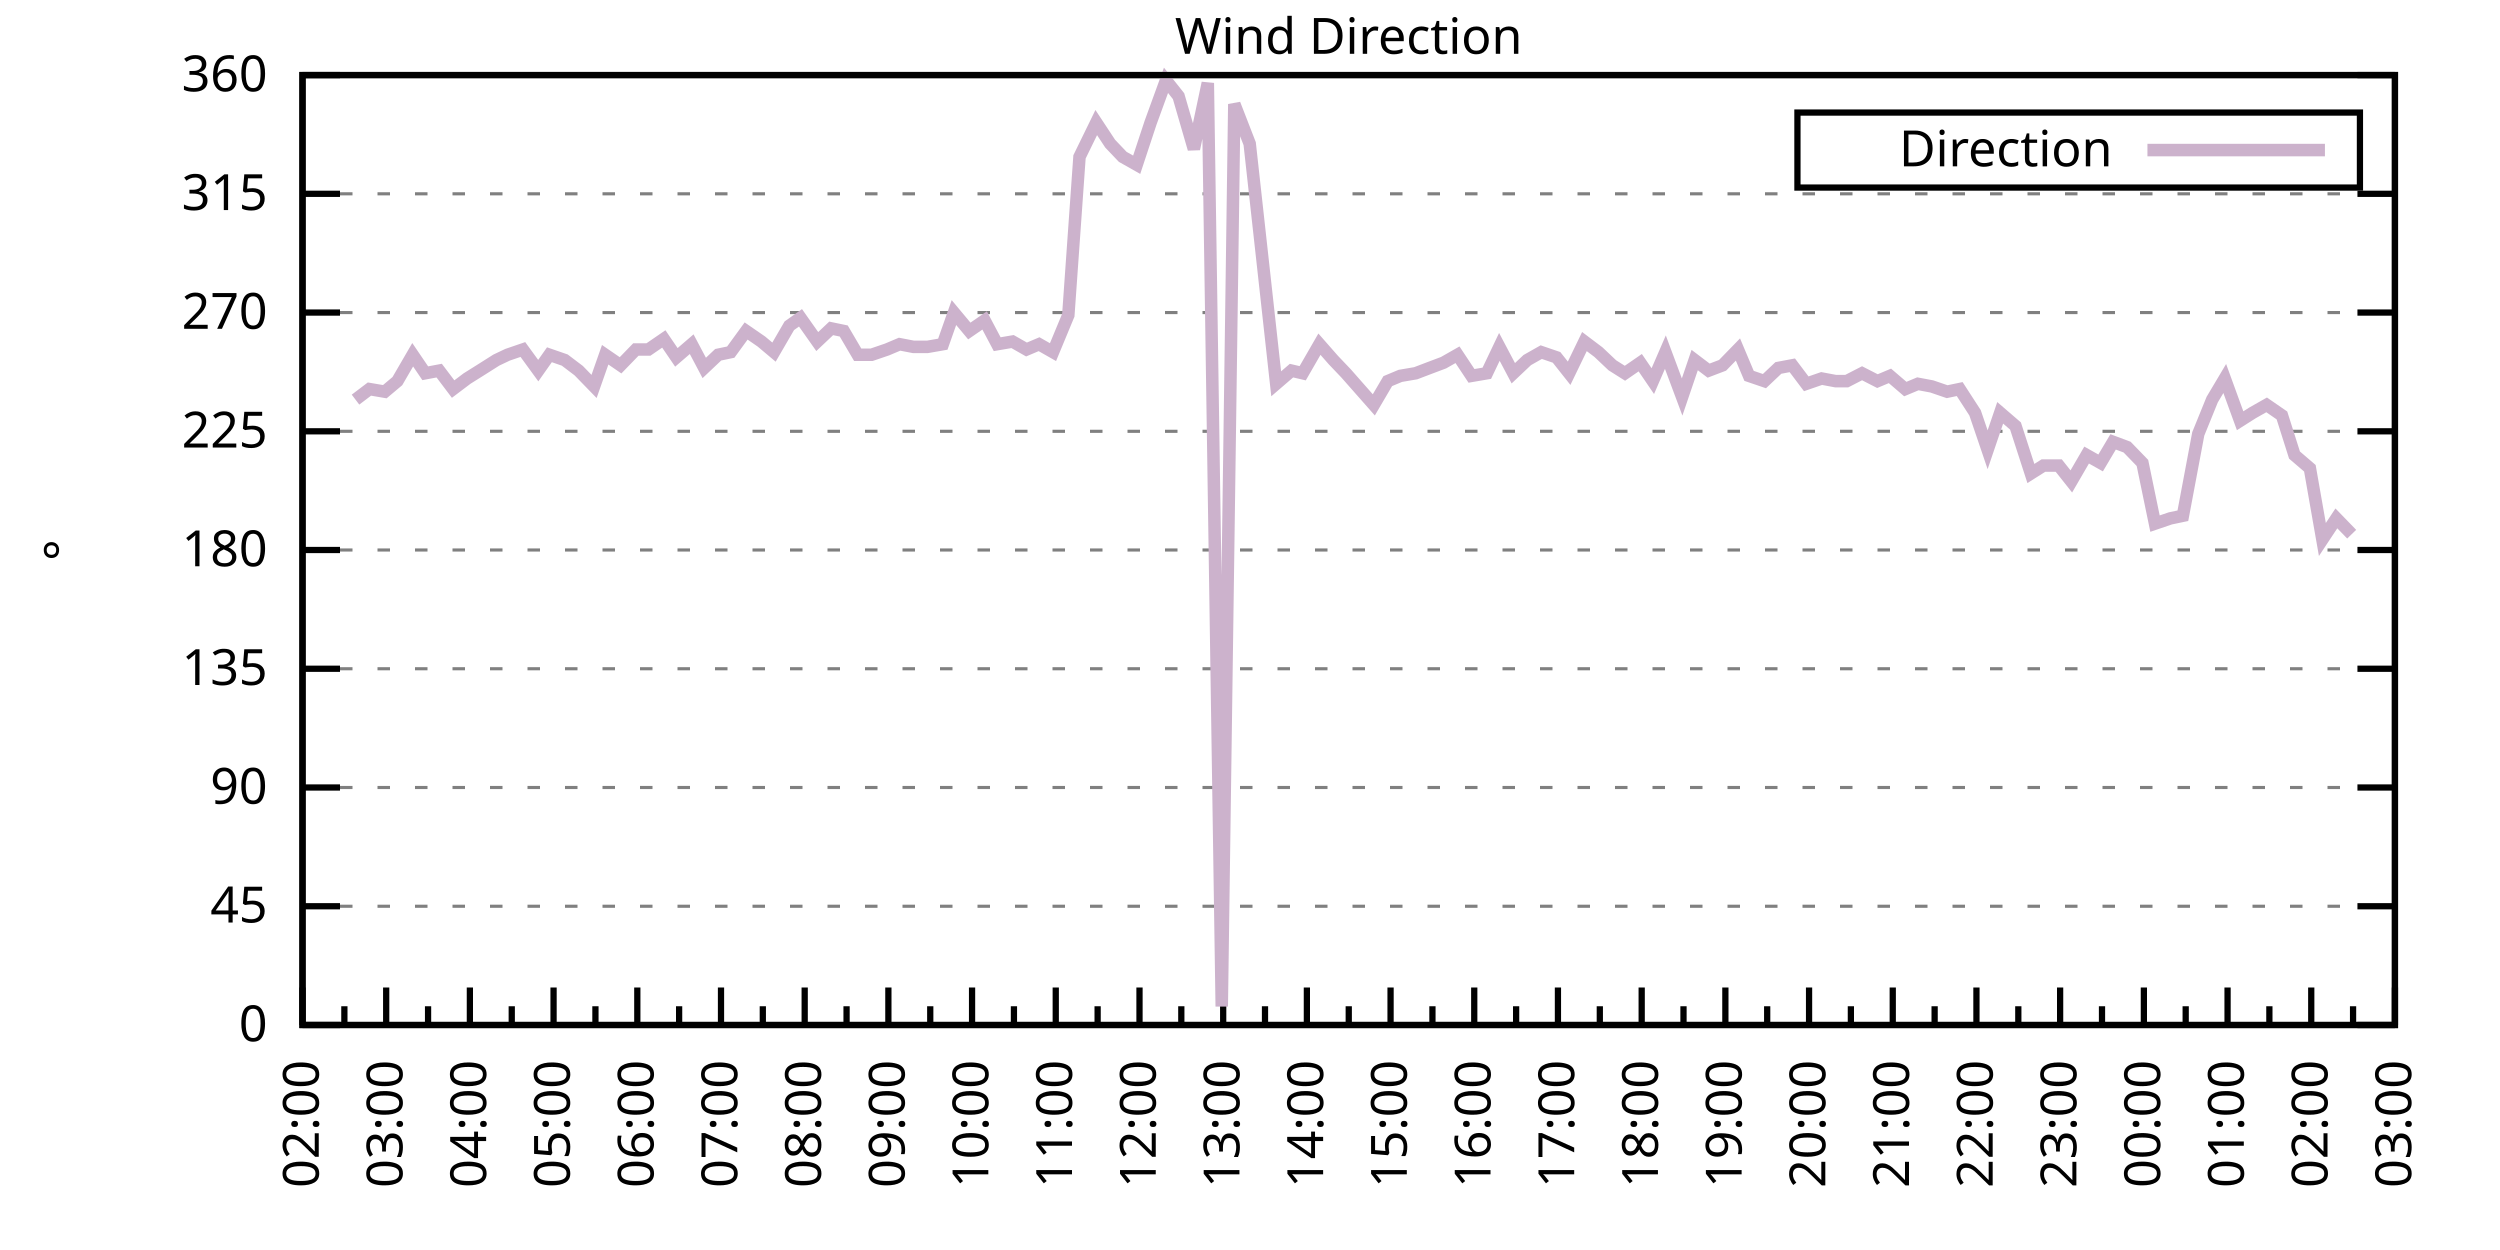
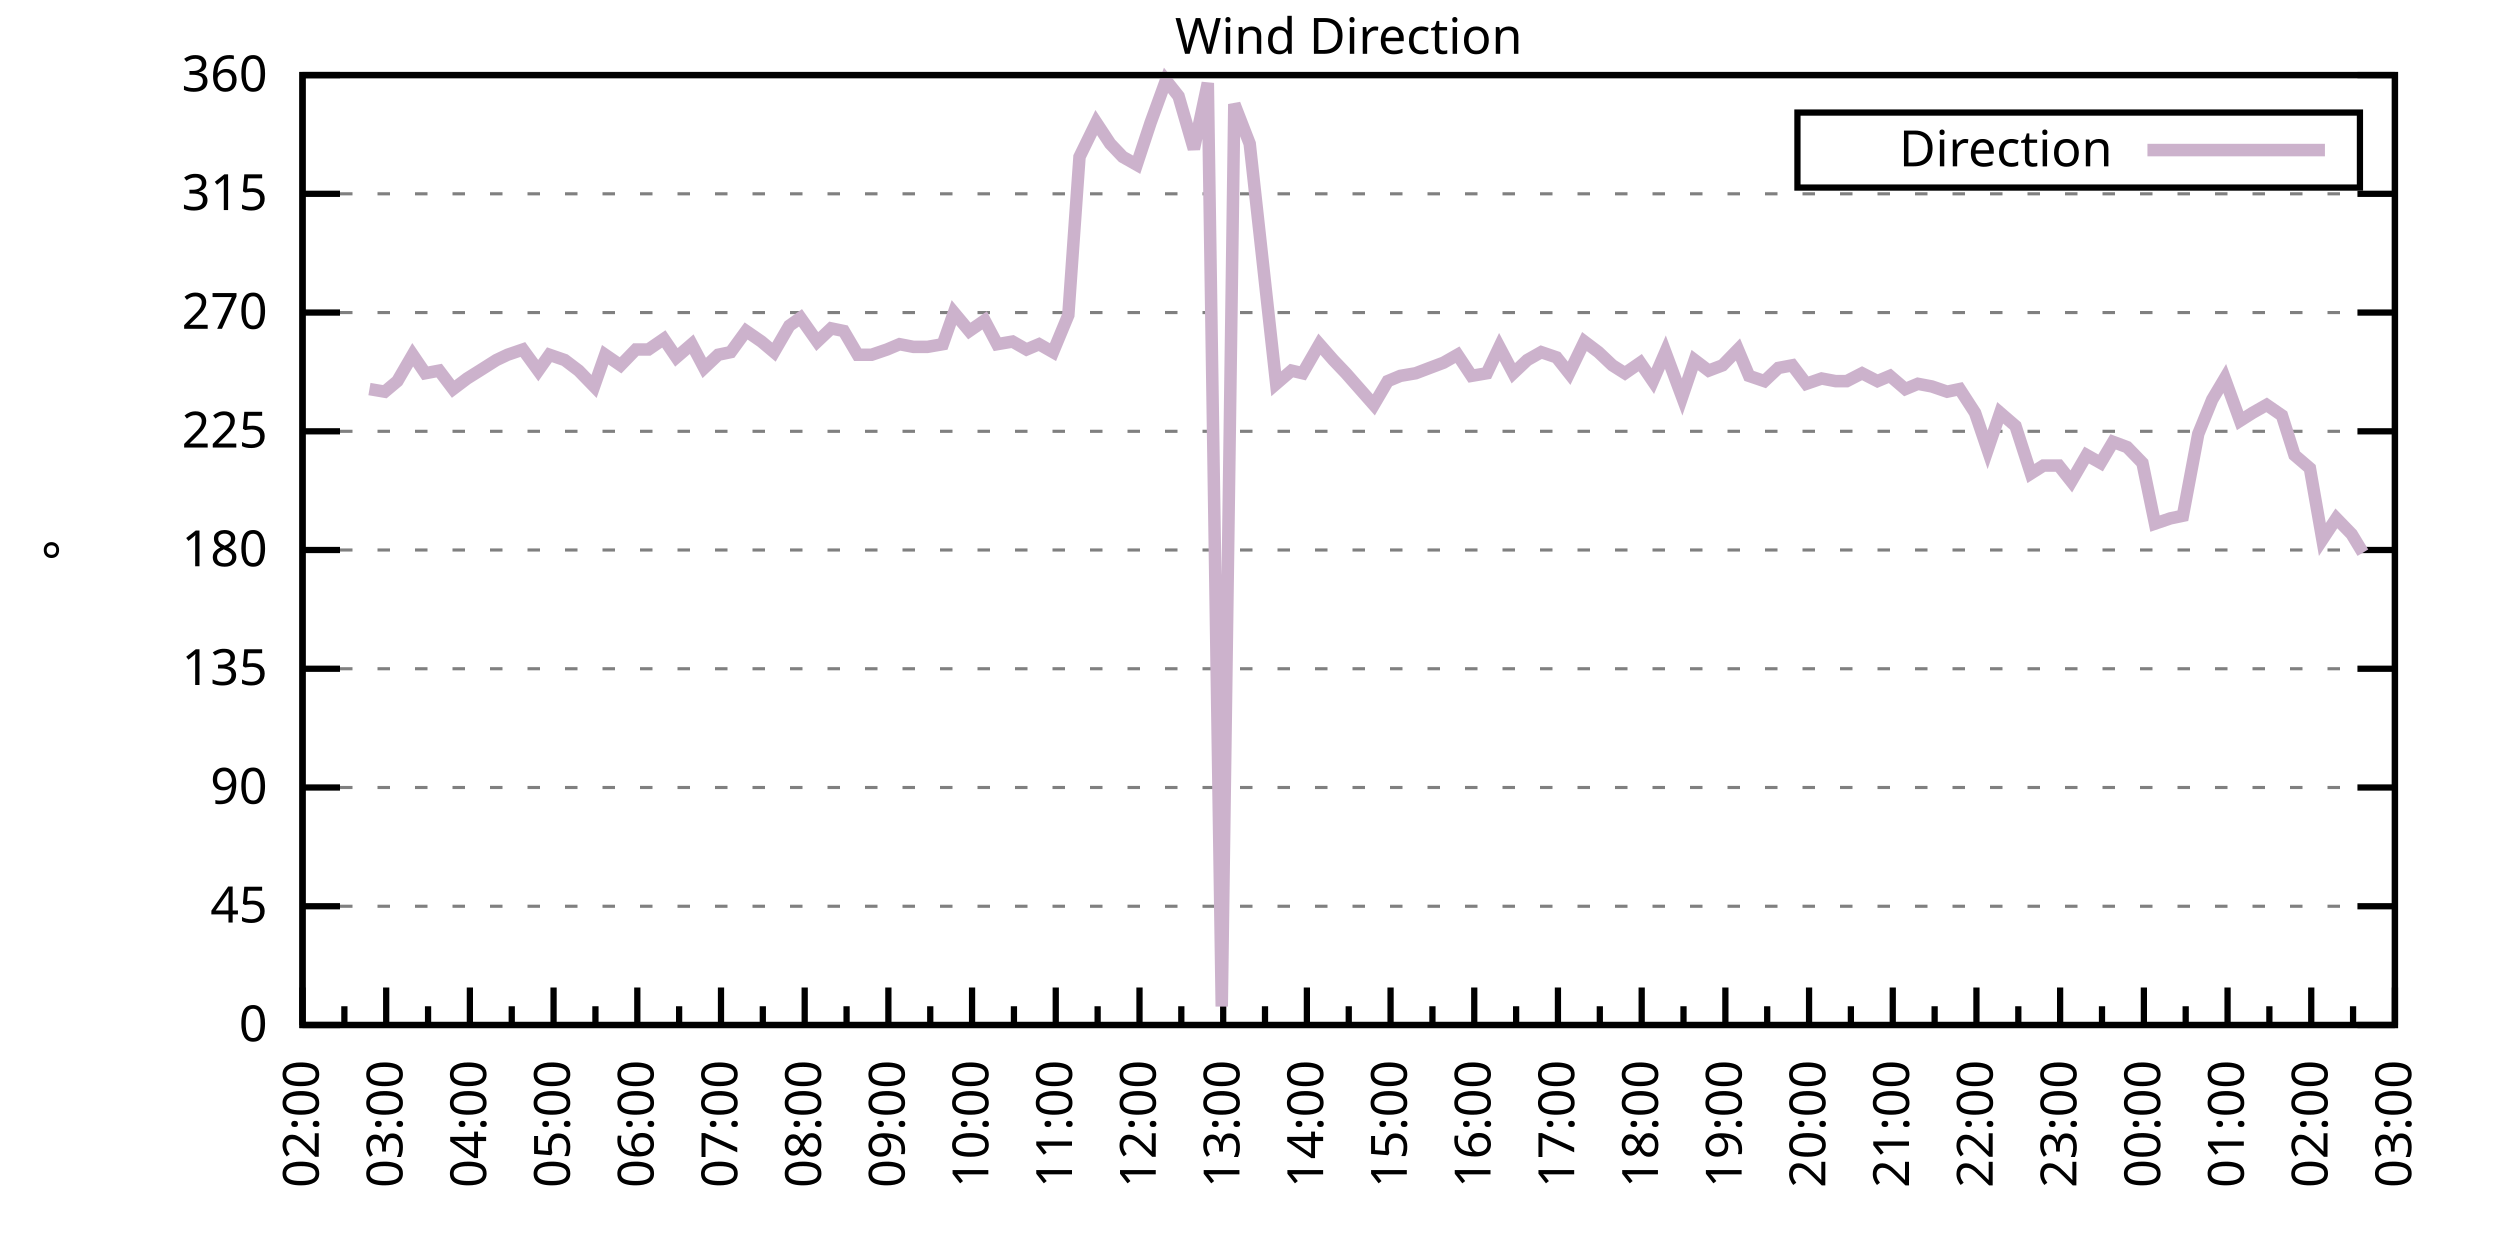
<svg xmlns="http://www.w3.org/2000/svg" xmlns:xlink="http://www.w3.org/1999/xlink" width="400" height="200" viewBox="0 0 400 200">
  <g id="gnuplot_canvas">
    <rect x="0" y="0" width="400" height="200" fill="none" />
    <defs>
      <circle id="gpDot" r="0.5" stroke-width="0.5" stroke="currentColor" />
      <path id="gpPt0" stroke-width="0.333" stroke="currentColor" d="M-1,0 h2 M0,-1 v2" />
      <path id="gpPt1" stroke-width="0.333" stroke="currentColor" d="M-1,-1 L1,1 M1,-1 L-1,1" />
      <path id="gpPt2" stroke-width="0.333" stroke="currentColor" d="M-1,0 L1,0 M0,-1 L0,1 M-1,-1 L1,1 M-1,1 L1,-1" />
      <rect id="gpPt3" stroke-width="0.333" stroke="currentColor" x="-1" y="-1" width="2" height="2" />
      <rect id="gpPt4" stroke-width="0.333" stroke="currentColor" fill="currentColor" x="-1" y="-1" width="2" height="2" />
      <circle id="gpPt5" stroke-width="0.333" stroke="currentColor" cx="0" cy="0" r="1" />
      <use xlink:href="#gpPt5" id="gpPt6" fill="currentColor" stroke="none" />
      <path id="gpPt7" stroke-width="0.333" stroke="currentColor" d="M0,-1.33 L-1.33,0.67 L1.33,0.67 z" />
      <use xlink:href="#gpPt7" id="gpPt8" fill="currentColor" stroke="none" />
      <use xlink:href="#gpPt7" id="gpPt9" stroke="currentColor" transform="rotate(180)" />
      <use xlink:href="#gpPt9" id="gpPt10" fill="currentColor" stroke="none" />
      <use xlink:href="#gpPt3" id="gpPt11" stroke="currentColor" transform="rotate(45)" />
      <use xlink:href="#gpPt11" id="gpPt12" fill="currentColor" stroke="none" />
      <path id="gpPt13" stroke-width="0.333" stroke="currentColor" d="M0,1.330 L1.265,0.411 L0.782,-1.067 L-0.782,-1.076 L-1.265,0.411 z" />
      <use xlink:href="#gpPt13" id="gpPt14" fill="currentColor" stroke="none" />
      <filter id="textbox" filterUnits="objectBoundingBox" x="0" y="0" height="1" width="1">
        <feFlood flood-color="white" flood-opacity="1" result="bgnd" />
        <feComposite in="SourceGraphic" in2="bgnd" operator="atop" />
      </filter>
      <filter id="greybox" filterUnits="objectBoundingBox" x="0" y="0" height="1" width="1">
        <feFlood flood-color="lightgrey" flood-opacity="1" result="grey" />
        <feComposite in="SourceGraphic" in2="grey" operator="atop" />
      </filter>
    </defs>
    <g fill="none" color="white" stroke="currentColor" stroke-width="1.00" stroke-linecap="butt" stroke-linejoin="miter">
</g>
    <g fill="none" color="black" stroke="currentColor" stroke-width="1.00" stroke-linecap="butt" stroke-linejoin="miter">
      <g stroke="none" shape-rendering="crispEdges">
        <polygon fill="rgb(255, 255, 255)" points="48.40,164.00 383.18,164.00 383.18,12.02 48.40,12.02 " />
      </g>
    </g>
    <g fill="none" color="black" stroke="currentColor" stroke-width="1.00" stroke-linecap="butt" stroke-linejoin="miter">
</g>
    <g fill="none" color="black" stroke="black" stroke-width="0.50" stroke-linecap="butt" stroke-linejoin="miter">
</g>
    <g fill="none" color="gray" stroke="currentColor" stroke-width="0.50" stroke-linecap="butt" stroke-linejoin="miter">
      <path stroke="gray" stroke-dasharray="2,4" class="gridline" d="M48.40,164.00 L383.19,164.00  " />
    </g>
    <g fill="none" color="gray" stroke="gray" stroke-width="1.00" stroke-linecap="butt" stroke-linejoin="miter">
</g>
    <g fill="none" color="black" stroke="currentColor" stroke-width="1.00" stroke-linecap="butt" stroke-linejoin="miter">
      <path stroke="black" d="M48.40,164.00 L54.40,164.00 M383.19,164.00 L377.19,164.00  " />
      <g transform="translate(42.80,166.60)" stroke="none" fill="black" font-family="Sans" font-size="8.00" text-anchor="end">
        <text>
          <tspan font-family="Sans"> 0</tspan>
        </text>
      </g>
    </g>
    <g fill="none" color="black" stroke="currentColor" stroke-width="1.00" stroke-linecap="butt" stroke-linejoin="miter">
</g>
    <g fill="none" color="black" stroke="black" stroke-width="0.50" stroke-linecap="butt" stroke-linejoin="miter">
</g>
    <g fill="none" color="gray" stroke="currentColor" stroke-width="0.50" stroke-linecap="butt" stroke-linejoin="miter">
      <path stroke="gray" stroke-dasharray="2,4" class="gridline" d="M48.40,145.00 L383.19,145.00  " />
    </g>
    <g fill="none" color="gray" stroke="gray" stroke-width="1.00" stroke-linecap="butt" stroke-linejoin="miter">
</g>
    <g fill="none" color="black" stroke="currentColor" stroke-width="1.00" stroke-linecap="butt" stroke-linejoin="miter">
      <path stroke="black" d="M48.40,145.00 L54.40,145.00 M383.19,145.00 L377.19,145.00  " />
      <g transform="translate(42.80,147.60)" stroke="none" fill="black" font-family="Sans" font-size="8.00" text-anchor="end">
        <text>
          <tspan font-family="Sans"> 45</tspan>
        </text>
      </g>
    </g>
    <g fill="none" color="black" stroke="currentColor" stroke-width="1.00" stroke-linecap="butt" stroke-linejoin="miter">
</g>
    <g fill="none" color="black" stroke="black" stroke-width="0.50" stroke-linecap="butt" stroke-linejoin="miter">
</g>
    <g fill="none" color="gray" stroke="currentColor" stroke-width="0.50" stroke-linecap="butt" stroke-linejoin="miter">
      <path stroke="gray" stroke-dasharray="2,4" class="gridline" d="M48.40,126.00 L383.19,126.00  " />
    </g>
    <g fill="none" color="gray" stroke="gray" stroke-width="1.00" stroke-linecap="butt" stroke-linejoin="miter">
</g>
    <g fill="none" color="black" stroke="currentColor" stroke-width="1.00" stroke-linecap="butt" stroke-linejoin="miter">
      <path stroke="black" d="M48.40,126.00 L54.40,126.00 M383.19,126.00 L377.19,126.00  " />
      <g transform="translate(42.80,128.60)" stroke="none" fill="black" font-family="Sans" font-size="8.00" text-anchor="end">
        <text>
          <tspan font-family="Sans"> 90</tspan>
        </text>
      </g>
    </g>
    <g fill="none" color="black" stroke="currentColor" stroke-width="1.00" stroke-linecap="butt" stroke-linejoin="miter">
</g>
    <g fill="none" color="black" stroke="black" stroke-width="0.50" stroke-linecap="butt" stroke-linejoin="miter">
</g>
    <g fill="none" color="gray" stroke="currentColor" stroke-width="0.50" stroke-linecap="butt" stroke-linejoin="miter">
      <path stroke="gray" stroke-dasharray="2,4" class="gridline" d="M48.40,107.00 L383.19,107.00  " />
    </g>
    <g fill="none" color="gray" stroke="gray" stroke-width="1.00" stroke-linecap="butt" stroke-linejoin="miter">
</g>
    <g fill="none" color="black" stroke="currentColor" stroke-width="1.00" stroke-linecap="butt" stroke-linejoin="miter">
      <path stroke="black" d="M48.40,107.00 L54.40,107.00 M383.19,107.00 L377.19,107.00  " />
      <g transform="translate(42.80,109.60)" stroke="none" fill="black" font-family="Sans" font-size="8.00" text-anchor="end">
        <text>
          <tspan font-family="Sans"> 135</tspan>
        </text>
      </g>
    </g>
    <g fill="none" color="black" stroke="currentColor" stroke-width="1.00" stroke-linecap="butt" stroke-linejoin="miter">
</g>
    <g fill="none" color="black" stroke="black" stroke-width="0.50" stroke-linecap="butt" stroke-linejoin="miter">
</g>
    <g fill="none" color="gray" stroke="currentColor" stroke-width="0.50" stroke-linecap="butt" stroke-linejoin="miter">
      <path stroke="gray" stroke-dasharray="2,4" class="gridline" d="M48.40,88.00 L383.19,88.00  " />
    </g>
    <g fill="none" color="gray" stroke="gray" stroke-width="1.00" stroke-linecap="butt" stroke-linejoin="miter">
</g>
    <g fill="none" color="black" stroke="currentColor" stroke-width="1.00" stroke-linecap="butt" stroke-linejoin="miter">
      <path stroke="black" d="M48.40,88.00 L54.40,88.00 M383.19,88.00 L377.19,88.00  " />
      <g transform="translate(42.80,90.60)" stroke="none" fill="black" font-family="Sans" font-size="8.00" text-anchor="end">
        <text>
          <tspan font-family="Sans"> 180</tspan>
        </text>
      </g>
    </g>
    <g fill="none" color="black" stroke="currentColor" stroke-width="1.00" stroke-linecap="butt" stroke-linejoin="miter">
</g>
    <g fill="none" color="black" stroke="black" stroke-width="0.50" stroke-linecap="butt" stroke-linejoin="miter">
</g>
    <g fill="none" color="gray" stroke="currentColor" stroke-width="0.50" stroke-linecap="butt" stroke-linejoin="miter">
      <path stroke="gray" stroke-dasharray="2,4" class="gridline" d="M48.40,69.01 L383.19,69.01  " />
    </g>
    <g fill="none" color="gray" stroke="gray" stroke-width="1.00" stroke-linecap="butt" stroke-linejoin="miter">
</g>
    <g fill="none" color="black" stroke="currentColor" stroke-width="1.00" stroke-linecap="butt" stroke-linejoin="miter">
      <path stroke="black" d="M48.40,69.01 L54.40,69.01 M383.19,69.01 L377.19,69.01  " />
      <g transform="translate(42.80,71.61)" stroke="none" fill="black" font-family="Sans" font-size="8.00" text-anchor="end">
        <text>
          <tspan font-family="Sans"> 225</tspan>
        </text>
      </g>
    </g>
    <g fill="none" color="black" stroke="currentColor" stroke-width="1.00" stroke-linecap="butt" stroke-linejoin="miter">
</g>
    <g fill="none" color="black" stroke="black" stroke-width="0.50" stroke-linecap="butt" stroke-linejoin="miter">
</g>
    <g fill="none" color="gray" stroke="currentColor" stroke-width="0.50" stroke-linecap="butt" stroke-linejoin="miter">
      <path stroke="gray" stroke-dasharray="2,4" class="gridline" d="M48.40,50.01 L383.19,50.01  " />
    </g>
    <g fill="none" color="gray" stroke="gray" stroke-width="1.00" stroke-linecap="butt" stroke-linejoin="miter">
</g>
    <g fill="none" color="black" stroke="currentColor" stroke-width="1.00" stroke-linecap="butt" stroke-linejoin="miter">
      <path stroke="black" d="M48.40,50.01 L54.40,50.01 M383.19,50.01 L377.19,50.01  " />
      <g transform="translate(42.80,52.61)" stroke="none" fill="black" font-family="Sans" font-size="8.00" text-anchor="end">
        <text>
          <tspan font-family="Sans"> 270</tspan>
        </text>
      </g>
    </g>
    <g fill="none" color="black" stroke="currentColor" stroke-width="1.00" stroke-linecap="butt" stroke-linejoin="miter">
</g>
    <g fill="none" color="black" stroke="black" stroke-width="0.50" stroke-linecap="butt" stroke-linejoin="miter">
</g>
    <g fill="none" color="gray" stroke="currentColor" stroke-width="0.50" stroke-linecap="butt" stroke-linejoin="miter">
      <path stroke="gray" stroke-dasharray="2,4" class="gridline" d="M48.40,31.01 L383.19,31.01  " />
    </g>
    <g fill="none" color="gray" stroke="gray" stroke-width="1.00" stroke-linecap="butt" stroke-linejoin="miter">
</g>
    <g fill="none" color="black" stroke="currentColor" stroke-width="1.00" stroke-linecap="butt" stroke-linejoin="miter">
      <path stroke="black" d="M48.40,31.01 L54.40,31.01 M383.19,31.01 L377.19,31.01  " />
      <g transform="translate(42.80,33.61)" stroke="none" fill="black" font-family="Sans" font-size="8.00" text-anchor="end">
        <text>
          <tspan font-family="Sans"> 315</tspan>
        </text>
      </g>
    </g>
    <g fill="none" color="black" stroke="currentColor" stroke-width="1.00" stroke-linecap="butt" stroke-linejoin="miter">
</g>
    <g fill="none" color="black" stroke="black" stroke-width="0.50" stroke-linecap="butt" stroke-linejoin="miter">
</g>
    <g fill="none" color="gray" stroke="currentColor" stroke-width="0.50" stroke-linecap="butt" stroke-linejoin="miter">
      <path stroke="gray" stroke-dasharray="2,4" class="gridline" d="M48.40,12.01 L383.19,12.01  " />
    </g>
    <g fill="none" color="gray" stroke="gray" stroke-width="1.00" stroke-linecap="butt" stroke-linejoin="miter">
</g>
    <g fill="none" color="black" stroke="currentColor" stroke-width="1.00" stroke-linecap="butt" stroke-linejoin="miter">
      <path stroke="black" d="M48.40,12.01 L54.40,12.01 M383.19,12.01 L377.19,12.01  " />
      <g transform="translate(42.80,14.61)" stroke="none" fill="black" font-family="Sans" font-size="8.00" text-anchor="end">
        <text>
          <tspan font-family="Sans"> 360</tspan>
        </text>
      </g>
    </g>
    <g fill="none" color="black" stroke="currentColor" stroke-width="1.00" stroke-linecap="butt" stroke-linejoin="miter">
      <path stroke="black" d="M48.40,164.00 L48.40,158.00  " />
      <g transform="translate(51.00,169.60) rotate(270)" stroke="none" fill="black" font-family="Sans" font-size="8.00" text-anchor="end">
        <text>
          <tspan font-family="Sans">02:00</tspan>
        </text>
      </g>
    </g>
    <g fill="none" color="black" stroke="currentColor" stroke-width="1.00" stroke-linecap="butt" stroke-linejoin="miter">
      <path stroke="black" d="M55.10,164.00 L55.10,161.00 M61.79,164.00 L61.79,158.00  " />
      <g transform="translate(64.39,169.60) rotate(270)" stroke="none" fill="black" font-family="Sans" font-size="8.00" text-anchor="end">
        <text>
          <tspan font-family="Sans">03:00</tspan>
        </text>
      </g>
    </g>
    <g fill="none" color="black" stroke="currentColor" stroke-width="1.00" stroke-linecap="butt" stroke-linejoin="miter">
      <path stroke="black" d="M68.49,164.00 L68.49,161.00 M75.18,164.00 L75.18,158.00  " />
      <g transform="translate(77.78,169.60) rotate(270)" stroke="none" fill="black" font-family="Sans" font-size="8.00" text-anchor="end">
        <text>
          <tspan font-family="Sans">04:00</tspan>
        </text>
      </g>
    </g>
    <g fill="none" color="black" stroke="currentColor" stroke-width="1.00" stroke-linecap="butt" stroke-linejoin="miter">
      <path stroke="black" d="M81.88,164.00 L81.88,161.00 M88.57,164.00 L88.57,158.00  " />
      <g transform="translate(91.17,169.60) rotate(270)" stroke="none" fill="black" font-family="Sans" font-size="8.00" text-anchor="end">
        <text>
          <tspan font-family="Sans">05:00</tspan>
        </text>
      </g>
    </g>
    <g fill="none" color="black" stroke="currentColor" stroke-width="1.00" stroke-linecap="butt" stroke-linejoin="miter">
      <path stroke="black" d="M95.27,164.00 L95.27,161.00 M101.97,164.00 L101.97,158.00  " />
      <g transform="translate(104.57,169.60) rotate(270)" stroke="none" fill="black" font-family="Sans" font-size="8.00" text-anchor="end">
        <text>
          <tspan font-family="Sans">06:00</tspan>
        </text>
      </g>
    </g>
    <g fill="none" color="black" stroke="currentColor" stroke-width="1.00" stroke-linecap="butt" stroke-linejoin="miter">
      <path stroke="black" d="M108.66,164.00 L108.66,161.00 M115.36,164.00 L115.36,158.00  " />
      <g transform="translate(117.96,169.60) rotate(270)" stroke="none" fill="black" font-family="Sans" font-size="8.00" text-anchor="end">
        <text>
          <tspan font-family="Sans">07:00</tspan>
        </text>
      </g>
    </g>
    <g fill="none" color="black" stroke="currentColor" stroke-width="1.00" stroke-linecap="butt" stroke-linejoin="miter">
      <path stroke="black" d="M122.05,164.00 L122.05,161.00 M128.75,164.00 L128.75,158.00  " />
      <g transform="translate(131.35,169.60) rotate(270)" stroke="none" fill="black" font-family="Sans" font-size="8.00" text-anchor="end">
        <text>
          <tspan font-family="Sans">08:00</tspan>
        </text>
      </g>
    </g>
    <g fill="none" color="black" stroke="currentColor" stroke-width="1.00" stroke-linecap="butt" stroke-linejoin="miter">
      <path stroke="black" d="M135.45,164.00 L135.45,161.00 M142.14,164.00 L142.14,158.00  " />
      <g transform="translate(144.74,169.60) rotate(270)" stroke="none" fill="black" font-family="Sans" font-size="8.00" text-anchor="end">
        <text>
          <tspan font-family="Sans">09:00</tspan>
        </text>
      </g>
    </g>
    <g fill="none" color="black" stroke="currentColor" stroke-width="1.00" stroke-linecap="butt" stroke-linejoin="miter">
      <path stroke="black" d="M148.84,164.00 L148.84,161.00 M155.53,164.00 L155.53,158.00  " />
      <g transform="translate(158.13,169.60) rotate(270)" stroke="none" fill="black" font-family="Sans" font-size="8.00" text-anchor="end">
        <text>
          <tspan font-family="Sans">10:00</tspan>
        </text>
      </g>
    </g>
    <g fill="none" color="black" stroke="currentColor" stroke-width="1.00" stroke-linecap="butt" stroke-linejoin="miter">
      <path stroke="black" d="M162.23,164.00 L162.23,161.00 M168.92,164.00 L168.92,158.00  " />
      <g transform="translate(171.52,169.60) rotate(270)" stroke="none" fill="black" font-family="Sans" font-size="8.00" text-anchor="end">
        <text>
          <tspan font-family="Sans">11:00</tspan>
        </text>
      </g>
    </g>
    <g fill="none" color="black" stroke="currentColor" stroke-width="1.00" stroke-linecap="butt" stroke-linejoin="miter">
      <path stroke="black" d="M175.62,164.00 L175.62,161.00 M182.32,164.00 L182.32,158.00  " />
      <g transform="translate(184.92,169.60) rotate(270)" stroke="none" fill="black" font-family="Sans" font-size="8.00" text-anchor="end">
        <text>
          <tspan font-family="Sans">12:00</tspan>
        </text>
      </g>
    </g>
    <g fill="none" color="black" stroke="currentColor" stroke-width="1.00" stroke-linecap="butt" stroke-linejoin="miter">
      <path stroke="black" d="M189.01,164.00 L189.01,161.00 M195.71,164.00 L195.71,158.00  " />
      <g transform="translate(198.31,169.60) rotate(270)" stroke="none" fill="black" font-family="Sans" font-size="8.00" text-anchor="end">
        <text>
          <tspan font-family="Sans">13:00</tspan>
        </text>
      </g>
    </g>
    <g fill="none" color="black" stroke="currentColor" stroke-width="1.00" stroke-linecap="butt" stroke-linejoin="miter">
      <path stroke="black" d="M202.40,164.00 L202.40,161.00 M209.10,164.00 L209.10,158.00  " />
      <g transform="translate(211.70,169.60) rotate(270)" stroke="none" fill="black" font-family="Sans" font-size="8.00" text-anchor="end">
        <text>
          <tspan font-family="Sans">14:00</tspan>
        </text>
      </g>
    </g>
    <g fill="none" color="black" stroke="currentColor" stroke-width="1.00" stroke-linecap="butt" stroke-linejoin="miter">
      <path stroke="black" d="M215.80,164.00 L215.80,161.00 M222.49,164.00 L222.49,158.00  " />
      <g transform="translate(225.09,169.60) rotate(270)" stroke="none" fill="black" font-family="Sans" font-size="8.00" text-anchor="end">
        <text>
          <tspan font-family="Sans">15:00</tspan>
        </text>
      </g>
    </g>
    <g fill="none" color="black" stroke="currentColor" stroke-width="1.00" stroke-linecap="butt" stroke-linejoin="miter">
      <path stroke="black" d="M229.19,164.00 L229.19,161.00 M235.88,164.00 L235.88,158.00  " />
      <g transform="translate(238.48,169.60) rotate(270)" stroke="none" fill="black" font-family="Sans" font-size="8.00" text-anchor="end">
        <text>
          <tspan font-family="Sans">16:00</tspan>
        </text>
      </g>
    </g>
    <g fill="none" color="black" stroke="currentColor" stroke-width="1.00" stroke-linecap="butt" stroke-linejoin="miter">
      <path stroke="black" d="M242.58,164.00 L242.58,161.00 M249.27,164.00 L249.27,158.00  " />
      <g transform="translate(251.87,169.60) rotate(270)" stroke="none" fill="black" font-family="Sans" font-size="8.00" text-anchor="end">
        <text>
          <tspan font-family="Sans">17:00</tspan>
        </text>
      </g>
    </g>
    <g fill="none" color="black" stroke="currentColor" stroke-width="1.00" stroke-linecap="butt" stroke-linejoin="miter">
      <path stroke="black" d="M255.97,164.00 L255.97,161.00 M262.67,164.00 L262.67,158.00  " />
      <g transform="translate(265.27,169.60) rotate(270)" stroke="none" fill="black" font-family="Sans" font-size="8.00" text-anchor="end">
        <text>
          <tspan font-family="Sans">18:00</tspan>
        </text>
      </g>
    </g>
    <g fill="none" color="black" stroke="currentColor" stroke-width="1.00" stroke-linecap="butt" stroke-linejoin="miter">
      <path stroke="black" d="M269.36,164.00 L269.36,161.00 M276.06,164.00 L276.06,158.00  " />
      <g transform="translate(278.66,169.60) rotate(270)" stroke="none" fill="black" font-family="Sans" font-size="8.00" text-anchor="end">
        <text>
          <tspan font-family="Sans">19:00</tspan>
        </text>
      </g>
    </g>
    <g fill="none" color="black" stroke="currentColor" stroke-width="1.00" stroke-linecap="butt" stroke-linejoin="miter">
      <path stroke="black" d="M282.75,164.00 L282.75,161.00 M289.45,164.00 L289.45,158.00  " />
      <g transform="translate(292.05,169.60) rotate(270)" stroke="none" fill="black" font-family="Sans" font-size="8.00" text-anchor="end">
        <text>
          <tspan font-family="Sans">20:00</tspan>
        </text>
      </g>
    </g>
    <g fill="none" color="black" stroke="currentColor" stroke-width="1.00" stroke-linecap="butt" stroke-linejoin="miter">
      <path stroke="black" d="M296.14,164.00 L296.14,161.00 M302.84,164.00 L302.84,158.00  " />
      <g transform="translate(305.44,169.60) rotate(270)" stroke="none" fill="black" font-family="Sans" font-size="8.00" text-anchor="end">
        <text>
          <tspan font-family="Sans">21:00</tspan>
        </text>
      </g>
    </g>
    <g fill="none" color="black" stroke="currentColor" stroke-width="1.00" stroke-linecap="butt" stroke-linejoin="miter">
      <path stroke="black" d="M309.54,164.00 L309.54,161.00 M316.23,164.00 L316.23,158.00  " />
      <g transform="translate(318.83,169.60) rotate(270)" stroke="none" fill="black" font-family="Sans" font-size="8.00" text-anchor="end">
        <text>
          <tspan font-family="Sans">22:00</tspan>
        </text>
      </g>
    </g>
    <g fill="none" color="black" stroke="currentColor" stroke-width="1.00" stroke-linecap="butt" stroke-linejoin="miter">
      <path stroke="black" d="M322.93,164.00 L322.93,161.00 M329.62,164.00 L329.62,158.00  " />
      <g transform="translate(332.22,169.60) rotate(270)" stroke="none" fill="black" font-family="Sans" font-size="8.00" text-anchor="end">
        <text>
          <tspan font-family="Sans">23:00</tspan>
        </text>
      </g>
    </g>
    <g fill="none" color="black" stroke="currentColor" stroke-width="1.00" stroke-linecap="butt" stroke-linejoin="miter">
      <path stroke="black" d="M336.32,164.00 L336.32,161.00 M343.02,164.00 L343.02,158.00  " />
      <g transform="translate(345.62,169.60) rotate(270)" stroke="none" fill="black" font-family="Sans" font-size="8.00" text-anchor="end">
        <text>
          <tspan font-family="Sans">00:00</tspan>
        </text>
      </g>
    </g>
    <g fill="none" color="black" stroke="currentColor" stroke-width="1.00" stroke-linecap="butt" stroke-linejoin="miter">
      <path stroke="black" d="M349.71,164.00 L349.71,161.00 M356.41,164.00 L356.41,158.00  " />
      <g transform="translate(359.01,169.60) rotate(270)" stroke="none" fill="black" font-family="Sans" font-size="8.00" text-anchor="end">
        <text>
          <tspan font-family="Sans">01:00</tspan>
        </text>
      </g>
    </g>
    <g fill="none" color="black" stroke="currentColor" stroke-width="1.00" stroke-linecap="butt" stroke-linejoin="miter">
      <path stroke="black" d="M363.10,164.00 L363.10,161.00 M369.80,164.00 L369.80,158.00  " />
      <g transform="translate(372.40,169.60) rotate(270)" stroke="none" fill="black" font-family="Sans" font-size="8.00" text-anchor="end">
        <text>
          <tspan font-family="Sans">02:00</tspan>
        </text>
      </g>
    </g>
    <g fill="none" color="black" stroke="currentColor" stroke-width="1.00" stroke-linecap="butt" stroke-linejoin="miter">
      <path stroke="black" d="M376.49,164.00 L376.49,161.00 M383.19,164.00 L383.19,158.00  " />
      <g transform="translate(385.79,169.60) rotate(270)" stroke="none" fill="black" font-family="Sans" font-size="8.00" text-anchor="end">
        <text>
          <tspan font-family="Sans">03:00</tspan>
        </text>
      </g>
    </g>
    <g fill="none" color="black" stroke="currentColor" stroke-width="1.00" stroke-linecap="butt" stroke-linejoin="miter">
</g>
    <g fill="none" color="black" stroke="currentColor" stroke-width="1.00" stroke-linecap="butt" stroke-linejoin="miter">
      <path stroke="black" d="M48.40,12.01 L48.40,164.00 L383.19,164.00 L383.19,12.01 L48.40,12.01 Z  " />
    </g>
    <g fill="none" color="black" stroke="currentColor" stroke-width="1.00" stroke-linecap="butt" stroke-linejoin="miter">
      <g transform="translate(12.80,88.01) rotate(270)" stroke="none" fill="black" font-family="Sans" font-size="8.00" text-anchor="middle">
        <text>
          <tspan font-family="Sans">°</tspan>
        </text>
      </g>
    </g>
    <g fill="none" color="black" stroke="currentColor" stroke-width="1.00" stroke-linecap="butt" stroke-linejoin="miter">
</g>
    <g fill="none" color="black" stroke="currentColor" stroke-width="1.00" stroke-linecap="butt" stroke-linejoin="miter">
      <path stroke="black" d="M287.59,30.01 L287.59,18.01 L377.59,18.01 L377.59,30.01 L287.59,30.01 Z  " />
    </g>
    <g id="Wind_direction_plot_1">
      <g fill="none" color="white" stroke="black" stroke-width="2.00" stroke-linecap="butt" stroke-linejoin="miter">
</g>
      <g fill="none" color="black" stroke="currentColor" stroke-width="2.00" stroke-linecap="butt" stroke-linejoin="miter">
        <g transform="translate(337.99,26.61)" stroke="none" fill="black" font-family="Sans" font-size="8.00" text-anchor="end">
          <text>
            <tspan font-family="Sans">Direction</tspan>
          </text>
        </g>
      </g>
      <g fill="none" color="black" stroke="currentColor" stroke-width="2.00" stroke-linecap="butt" stroke-linejoin="miter">
-         <path stroke="rgb(204, 178, 204)" d="M343.59,24.01 L371.99,24.01 M56.88,63.94 L59.11,62.25 L61.57,62.67 L63.58,60.98 L66.03,56.76 L68.04,59.72   L70.27,59.30 L72.50,62.25 L74.74,60.56 L76.75,59.30 L79.42,57.61 L81.21,56.76 L83.66,55.92 L86.12,59.30   L87.91,56.76 L90.36,57.61 L92.59,59.30 L95.05,61.83 L96.83,56.76 L99.29,58.45 L101.74,55.92 L103.75,55.92   L106.21,54.23 L108.22,57.18 L110.67,55.07 L112.68,58.87 L114.91,56.76 L116.92,56.34 L119.38,52.96 L121.83,54.65   L123.84,56.34 L126.29,52.12 L128.08,50.85 L130.76,54.65 L132.99,52.54 L135.00,52.96 L137.23,56.76 L139.46,56.76   L141.92,55.92 L143.93,55.07 L146.16,55.50 L148.39,55.50 L150.85,55.07 L152.63,50.01 L155.09,52.96 L157.54,51.27   L159.55,55.07 L162.01,54.65 L164.24,55.92 L166.25,55.07 L168.48,56.34 L170.93,50.43 L172.72,25.10 L175.40,19.61   L177.63,22.99 L179.64,25.10 L181.87,26.36 L184.10,19.61 L186.56,12.85 L188.57,15.39 L191.02,23.83 L193.25,13.28   L195.48,161.04 L197.49,16.65 L199.95,22.99 L204.19,61.41 L206.64,59.30 L208.43,59.72 L211.11,55.07 L213.34,57.61   L215.35,59.72 L219.81,64.78 L222.04,60.98 L224.05,60.14 L226.51,59.72 L228.74,58.87 L230.97,58.03 L233.20,56.76   L235.44,60.14 L237.89,59.72 L239.90,55.50 L242.13,59.72 L244.36,57.61 L246.60,56.34 L249.05,57.18 L251.06,59.72   L253.51,54.65 L255.75,56.34 L257.98,58.45 L259.99,59.72 L262.44,58.03 L264.45,60.98 L266.46,56.34 L269.14,63.52   L271.15,57.61 L273.38,59.30 L275.61,58.45 L278.07,55.92 L279.85,60.14 L282.31,60.98 L284.54,58.87 L286.77,58.45   L289.00,61.41 L291.46,60.56 L293.69,60.98 L295.48,60.98 L297.93,59.72 L300.39,60.98 L302.39,60.14 L304.85,62.25   L306.86,61.41 L309.09,61.83 L311.54,62.67 L313.55,62.25 L316.01,66.05 L318.02,71.96 L320.03,66.05 L322.48,68.16   L324.94,75.76 L326.95,74.49 L329.40,74.49 L331.41,77.03 L333.86,72.81 L336.10,74.07 L338.10,70.70 L340.34,71.54   L342.79,74.07 L344.80,83.78 L347.26,82.94 L349.26,82.52 L351.72,69.43 L353.95,63.94 L355.96,60.56 L358.42,67.32   L360.42,66.05 L362.66,64.78 L365.11,66.47 L367.12,72.81 L369.58,74.92 L371.58,86.32 L373.82,82.94 L376.27,85.47    " />
+         <path stroke="rgb(204, 178, 204)" d="M343.59,24.01 L371.99,24.01 M59.11,62.25 L61.57,62.67 L63.58,60.98 L66.03,56.76 L68.04,59.72 L70.27,59.30   L72.50,62.25 L74.74,60.56 L76.75,59.30 L79.42,57.61 L81.21,56.76 L83.66,55.92 L86.12,59.30 L87.91,56.76   L90.36,57.61 L92.59,59.30 L95.05,61.83 L96.83,56.76 L99.29,58.45 L101.74,55.92 L103.75,55.92 L106.21,54.23   L108.22,57.18 L110.67,55.07 L112.68,58.87 L114.91,56.76 L116.92,56.34 L119.38,52.96 L121.83,54.65 L123.84,56.34   L126.29,52.12 L128.08,50.85 L130.76,54.65 L132.99,52.54 L135.00,52.96 L137.23,56.76 L139.46,56.76 L141.92,55.92   L143.93,55.07 L146.16,55.50 L148.39,55.50 L150.85,55.07 L152.63,50.01 L155.09,52.96 L157.54,51.27 L159.55,55.07   L162.01,54.65 L164.24,55.92 L166.25,55.07 L168.48,56.34 L170.93,50.43 L172.72,25.10 L175.40,19.61 L177.63,22.99   L179.64,25.10 L181.87,26.36 L184.10,19.61 L186.56,12.85 L188.57,15.39 L191.02,23.83 L193.25,13.28 L195.48,161.04   L197.49,16.65 L199.95,22.99 L204.19,61.41 L206.64,59.30 L208.43,59.72 L211.11,55.07 L213.34,57.61 L215.35,59.72   L219.81,64.78 L222.04,60.98 L224.05,60.14 L226.51,59.72 L228.74,58.87 L230.97,58.03 L233.20,56.76 L235.44,60.14   L237.89,59.72 L239.90,55.50 L242.13,59.72 L244.36,57.61 L246.60,56.34 L249.05,57.18 L251.06,59.72 L253.51,54.65   L255.75,56.34 L257.98,58.45 L259.99,59.72 L262.44,58.03 L264.45,60.98 L266.46,56.34 L269.14,63.52 L271.15,57.61   L273.38,59.30 L275.61,58.45 L278.07,55.92 L279.85,60.14 L282.31,60.98 L284.54,58.87 L286.77,58.45 L289.00,61.41   L291.46,60.56 L293.69,60.98 L295.48,60.98 L297.93,59.72 L300.39,60.98 L302.39,60.14 L304.85,62.25 L306.86,61.41   L309.09,61.83 L311.54,62.67 L313.55,62.25 L316.01,66.05 L318.02,71.96 L320.03,66.05 L322.48,68.16 L324.94,75.76   L326.95,74.49 L329.40,74.49 L331.41,77.03 L333.86,72.81 L336.10,74.07 L338.10,70.70 L340.34,71.54 L342.79,74.07   L344.80,83.78 L347.26,82.94 L349.26,82.52 L351.72,69.43 L353.95,63.94 L355.96,60.56 L358.42,67.32 L360.42,66.05   L362.66,64.78 L365.11,66.47 L367.12,72.81 L369.58,74.92 L371.58,86.32 L373.82,82.94 L376.27,85.47 L378.06,88.43    " />
      </g>
    </g>
    <g fill="none" color="black" stroke="currentColor" stroke-width="2.00" stroke-linecap="butt" stroke-linejoin="miter">
</g>
    <g fill="none" color="black" stroke="black" stroke-width="1.00" stroke-linecap="butt" stroke-linejoin="miter">
</g>
    <g fill="none" color="black" stroke="currentColor" stroke-width="1.00" stroke-linecap="butt" stroke-linejoin="miter">
      <path stroke="black" d="M48.40,12.01 L48.40,164.00 L383.19,164.00 L383.19,12.01 L48.40,12.01 Z  " />
    </g>
    <g fill="none" color="black" stroke="currentColor" stroke-width="1.00" stroke-linecap="butt" stroke-linejoin="miter">
      <g transform="translate(215.79,8.61)" stroke="none" fill="black" font-family="Sans" font-size="8.00" text-anchor="middle">
        <text>
          <tspan font-family="Sans">Wind Direction</tspan>
        </text>
      </g>
    </g>
    <g fill="none" color="black" stroke="currentColor" stroke-width="1.00" stroke-linecap="butt" stroke-linejoin="miter">
</g>
  </g>
</svg>
